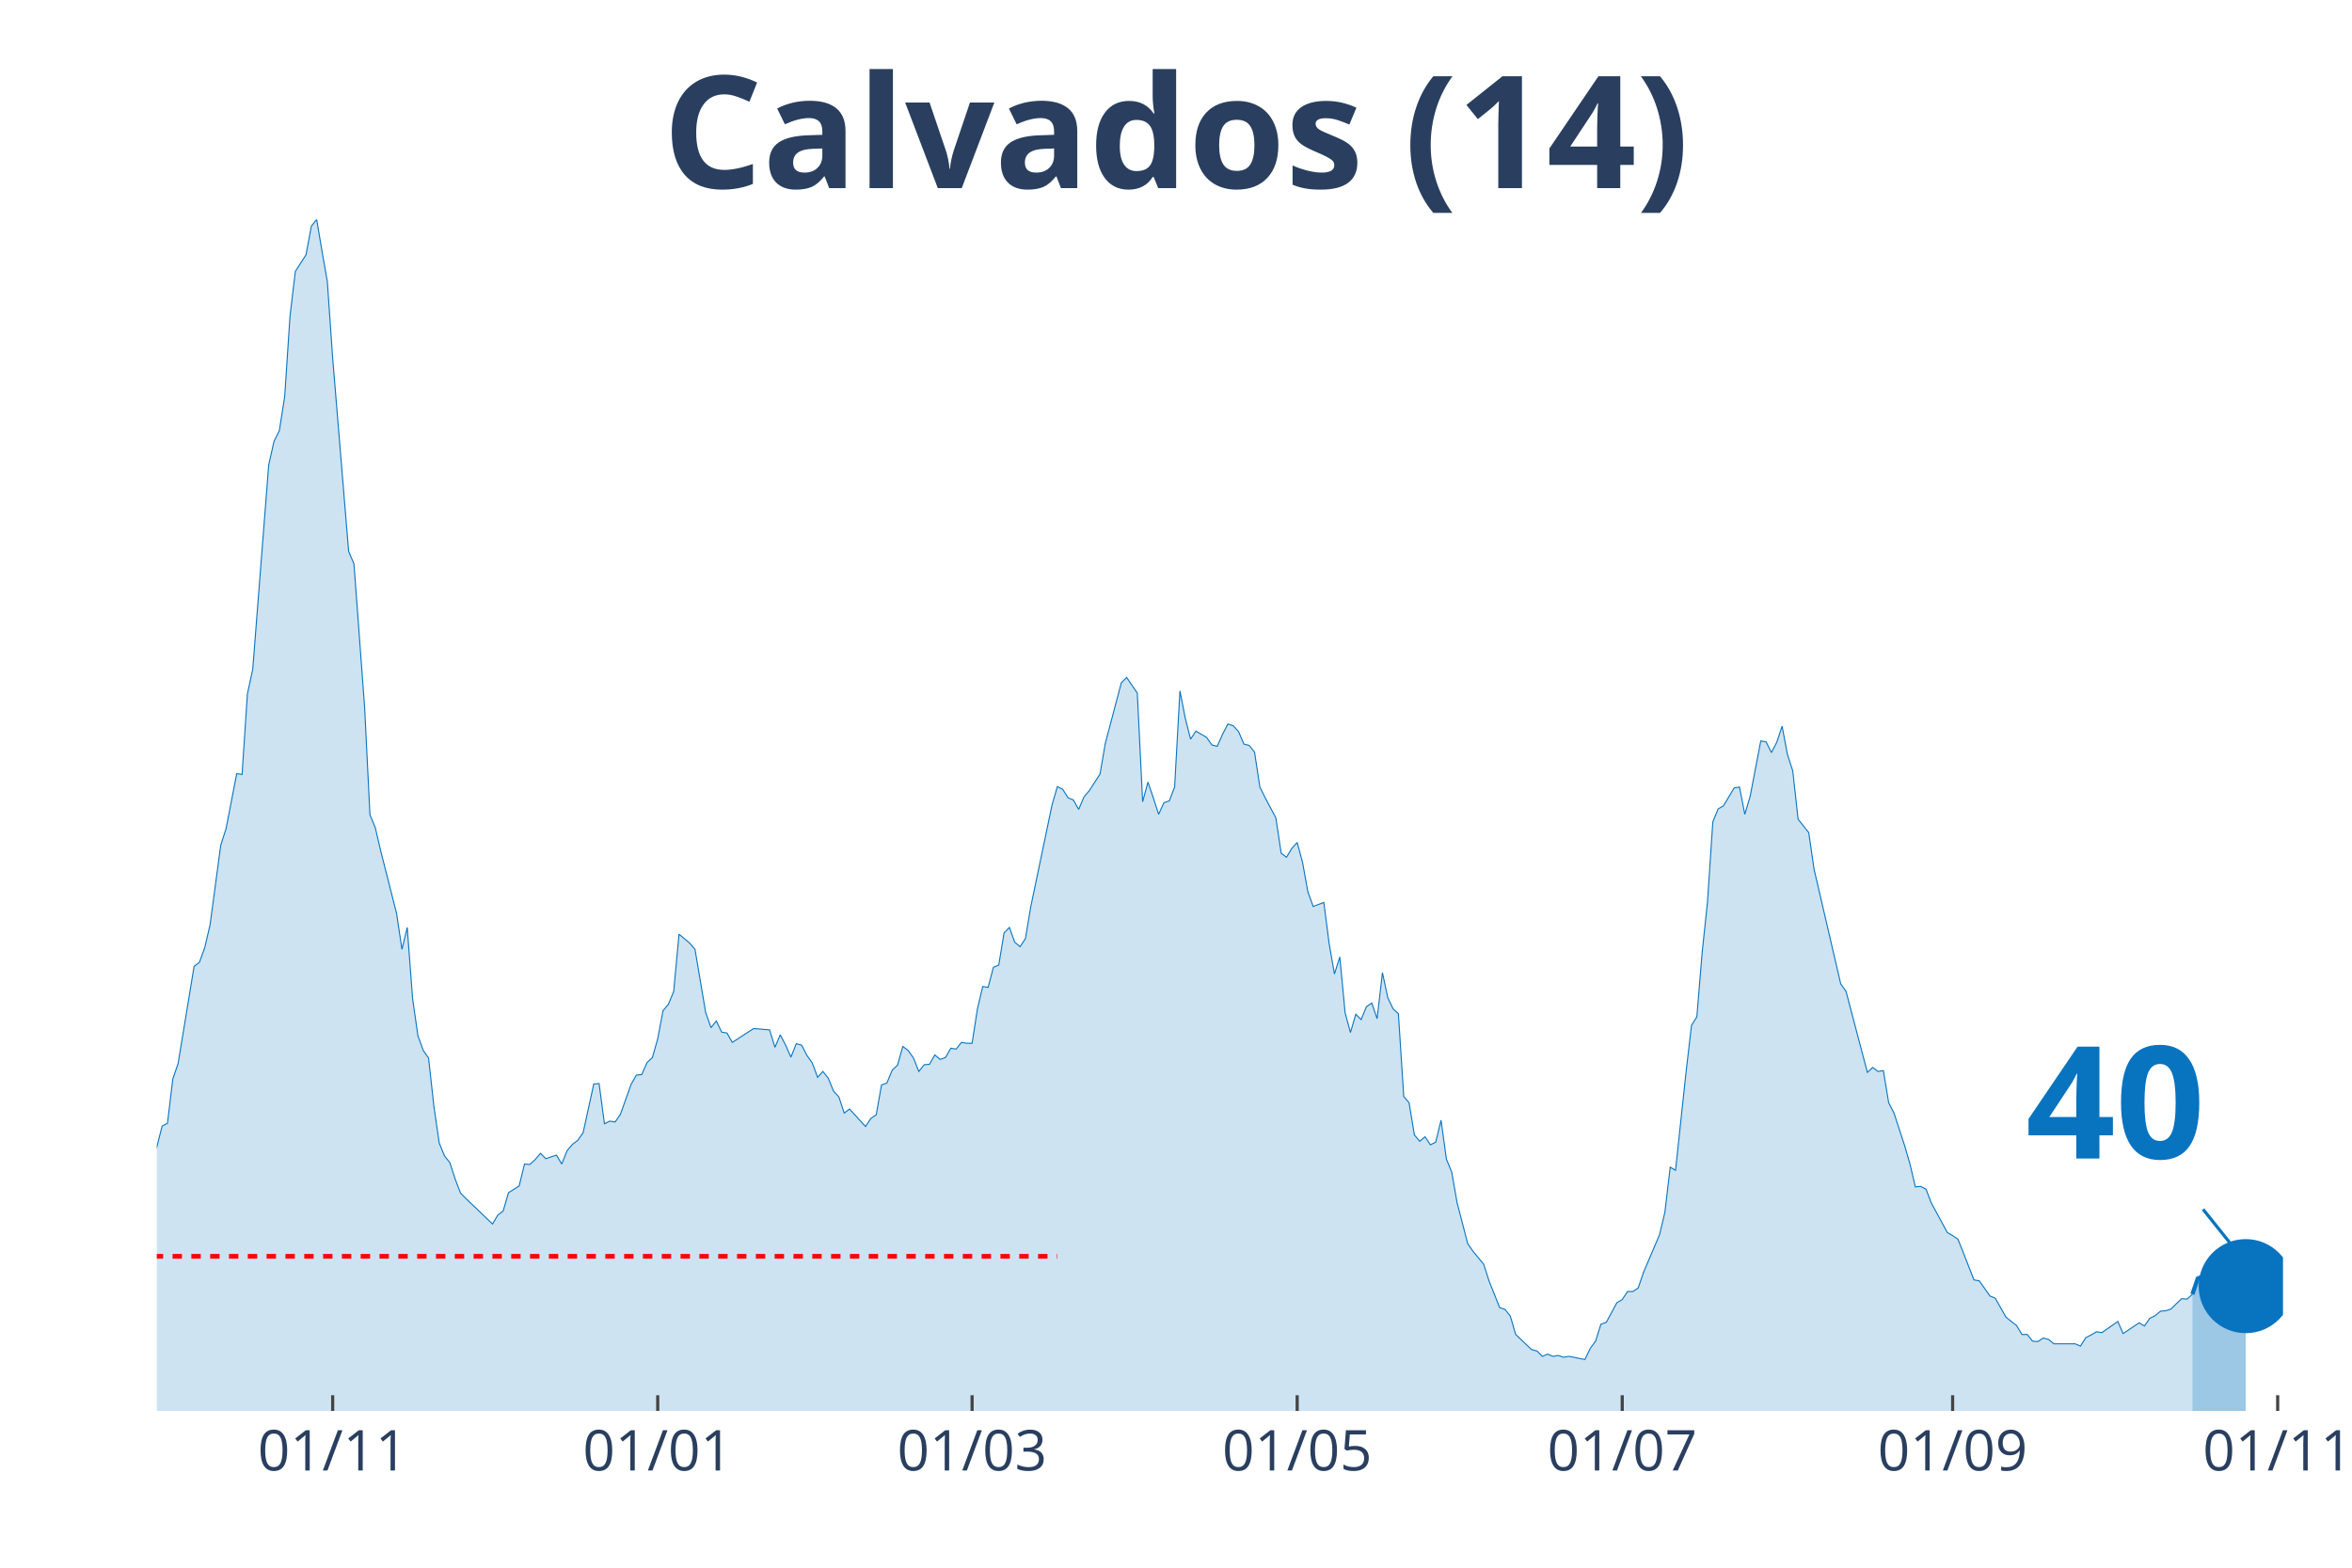
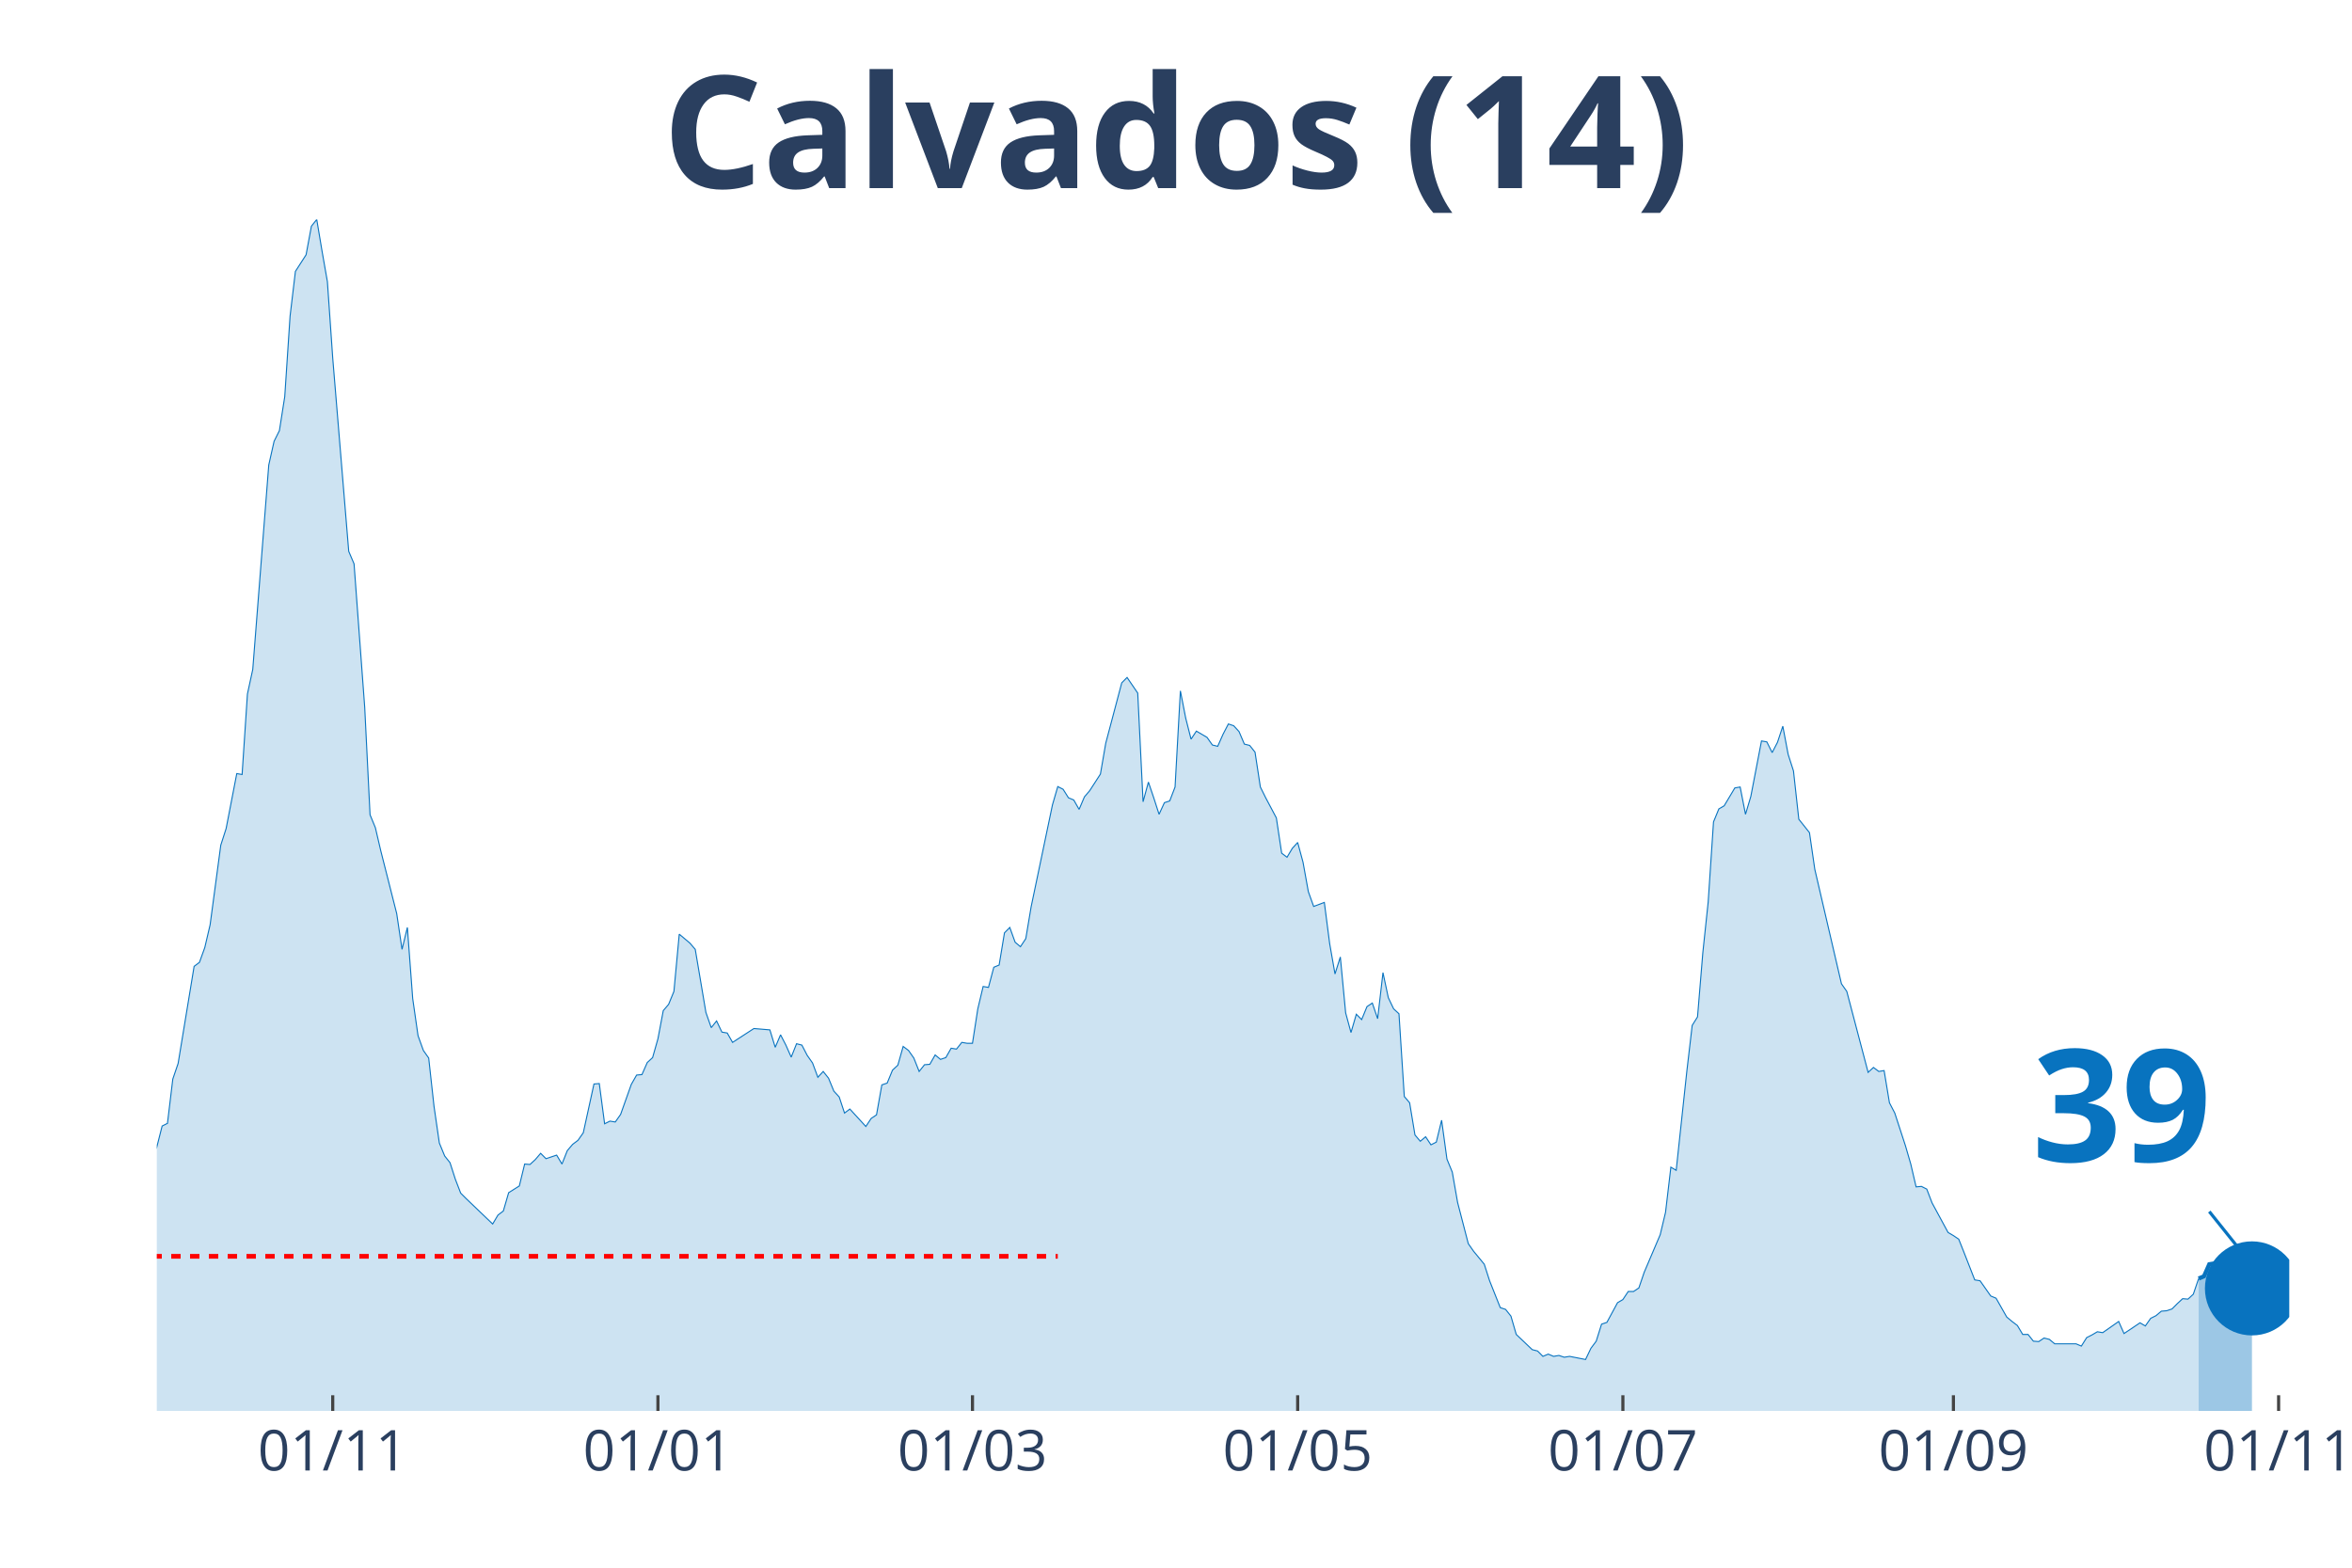
<svg xmlns="http://www.w3.org/2000/svg" class="main-svg" width="1125" height="750" style="" viewBox="0 0 750 500">
  <rect x="0" y="0" width="750" height="500" style="fill: rgb(0, 0, 0); fill-opacity: 0;" />
-   <defs id="defs-9b29c7">
+   <defs id="defs-915eaa">
    <g class="clips">
-       <clipPath id="clip9b29c7xyplot" class="plotclip">
-         <rect width="678" height="380" />
+       <clipPath id="clip915eaaxyplot" class="plotclip">
+         <rect width="680" height="380" />
      </clipPath>
-       <clipPath class="axesclip" id="clip9b29c7x">
-         <rect x="50" y="0" width="678" height="500" />
+       <clipPath class="axesclip" id="clip915eaax">
+         <rect x="50" y="0" width="680" height="500" />
      </clipPath>
-       <clipPath class="axesclip" id="clip9b29c7y">
+       <clipPath class="axesclip" id="clip915eaay">
        <rect x="0" y="70" width="750" height="380" />
      </clipPath>
-       <clipPath class="axesclip" id="clip9b29c7xy">
-         <rect x="50" y="70" width="678" height="380" />
+       <clipPath class="axesclip" id="clip915eaaxy">
+         <rect x="50" y="70" width="680" height="380" />
      </clipPath>
    </g>
    <g class="gradients" />
  </defs>
  <g class="bglayer">
-     <rect class="bg" x="50" y="70" width="678" height="380" style="fill: rgb(0, 0, 0); fill-opacity: 0; stroke-width: 0;" />
+     <rect class="bg" x="50" y="70" width="680" height="380" style="fill: rgb(0, 0, 0); fill-opacity: 0; stroke-width: 0;" />
  </g>
  <g class="layer-below">
    <g class="imagelayer" />
    <g class="shapelayer" />
  </g>
  <g class="cartesianlayer">
    <g class="subplot xy">
      <g class="layer-subplot">
        <g class="shapelayer" />
        <g class="imagelayer" />
      </g>
      <g class="gridlayer">
        <g class="x">
-           <path class="xgrid crisp" transform="translate(106.08,0)" d="M0,70v380" style="stroke: rgb(255, 255, 255); stroke-opacity: 1; stroke-width: 1px;" />
-           <path class="xgrid crisp" transform="translate(209.73,0)" d="M0,70v380" style="stroke: rgb(255, 255, 255); stroke-opacity: 1; stroke-width: 1px;" />
-           <path class="xgrid crisp" transform="translate(309.98,0)" d="M0,70v380" style="stroke: rgb(255, 255, 255); stroke-opacity: 1; stroke-width: 1px;" />
-           <path class="xgrid crisp" transform="translate(413.64,0)" d="M0,70v380" style="stroke: rgb(255, 255, 255); stroke-opacity: 1; stroke-width: 1px;" />
-           <path class="xgrid crisp" transform="translate(517.29,0)" d="M0,70v380" style="stroke: rgb(255, 255, 255); stroke-opacity: 1; stroke-width: 1px;" />
-           <path class="xgrid crisp" transform="translate(622.65,0)" d="M0,70v380" style="stroke: rgb(255, 255, 255); stroke-opacity: 1; stroke-width: 1px;" />
-           <path class="xgrid crisp" transform="translate(726.3,0)" d="M0,70v380" style="stroke: rgb(255, 255, 255); stroke-opacity: 1; stroke-width: 1px;" />
+           <path class="xgrid crisp" transform="translate(106.1,0)" d="M0,70v380" style="stroke: rgb(255, 255, 255); stroke-opacity: 1; stroke-width: 1px;" />
+           <path class="xgrid crisp" transform="translate(209.8,0)" d="M0,70v380" style="stroke: rgb(255, 255, 255); stroke-opacity: 1; stroke-width: 1px;" />
+           <path class="xgrid crisp" transform="translate(310.1,0)" d="M0,70v380" style="stroke: rgb(255, 255, 255); stroke-opacity: 1; stroke-width: 1px;" />
+           <path class="xgrid crisp" transform="translate(413.8,0)" d="M0,70v380" style="stroke: rgb(255, 255, 255); stroke-opacity: 1; stroke-width: 1px;" />
+           <path class="xgrid crisp" transform="translate(517.5,0)" d="M0,70v380" style="stroke: rgb(255, 255, 255); stroke-opacity: 1; stroke-width: 1px;" />
+           <path class="xgrid crisp" transform="translate(622.9,0)" d="M0,70v380" style="stroke: rgb(255, 255, 255); stroke-opacity: 1; stroke-width: 1px;" />
+           <path class="xgrid crisp" transform="translate(726.6,0)" d="M0,70v380" style="stroke: rgb(255, 255, 255); stroke-opacity: 1; stroke-width: 1px;" />
        </g>
        <g class="y" />
      </g>
      <g class="zerolinelayer" />
      <path class="xlines-below" />
      <path class="ylines-below" />
      <g class="overlines-below" />
      <g class="xaxislayer-below" />
      <g class="yaxislayer-below" />
      <g class="overaxes-below" />
-       <g class="plot" transform="translate(50, 70)" clip-path="url('#clip9b29c7xyplot')">
+       <g class="plot" transform="translate(50, 70)" clip-path="url('#clip915eaaxyplot')">
        <g class="scatterlayer mlayer">
-           <g class="trace scatter trace15e959" style="stroke-miterlimit: 2;">
+           <g class="trace scatter trace9eb7b3" style="stroke-miterlimit: 2;">
            <g class="fills">
              <g>
-                 <path class="js-fill" d="M649.11,380L-231.1,380L-231.1,376.58L-212.41,378.72L-210.71,378.57L-144.44,377.43L-142.74,377.15L-132.54,376.15L-130.84,375.58L-120.65,374.15L-118.95,375.01L-112.15,376.01L-110.45,376.58L-100.26,377.15L-98.56,376.58L-93.46,376.29L-91.76,375.58L-81.56,371.58L-79.86,372.01L-67.97,367.73L-66.27,367.88L-64.57,367.73L-62.87,366.02L-47.58,350.62L-45.88,352.18L-40.78,338.63L-39.08,328.93L-33.98,311.25L-32.29,312.53L-28.89,304.68L-27.19,306.4L-25.49,311.1L-23.79,311.39L-20.39,316.67L-18.69,320.52L-16.99,318.66L-15.29,320.66L-11.89,313.53L-10.2,314.53L-6.8,311.67L-5.1,309.11L-3.4,307.11L-1.7,302.55L1.7,289.14L3.4,288.28L5.1,274.16L6.8,269.17L11.89,238.21L13.59,236.93L15.29,232.22L16.99,224.95L20.39,199.56L22.09,194.28L25.49,176.73L27.19,177.02L28.89,151.34L30.59,143.5L35.68,78.31L37.38,70.75L39.08,67.33L40.78,56.49L42.48,30.81L44.18,16.55L47.58,11.27L49.28,2.14L50.98,0L52.68,10.13L54.38,19.83L56.08,44.22L61.17,105.84L62.87,109.83L66.27,155.62L67.97,189.86L69.67,193.99L71.37,201.27L76.47,221.38L78.17,232.79L79.86,225.8L81.56,248.48L83.26,260.32L84.96,265.03L86.66,267.45L88.36,282.86L90.06,294.56L91.76,298.69L93.46,300.83L95.16,306.11L96.86,310.53L98.56,312.24L107.05,320.38L108.75,317.52L110.45,316.24L112.15,310.39L115.55,308.25L117.25,301.26L118.95,301.4L120.65,299.83L122.35,297.84L124.05,299.55L127.44,298.41L129.14,301.26L130.84,296.98L132.54,294.98L134.24,293.7L135.94,291.28L139.34,275.73L141.04,275.59L142.74,288.42L144.44,287.57L146.14,287.85L147.83,285.43L151.23,275.87L152.93,272.88L154.63,272.73L156.33,268.88L158.03,267.31L159.73,261.32L161.43,252.33L163.13,250.34L164.83,246.2L166.53,227.94L169.92,230.8L171.62,232.79L175.02,252.91L176.72,257.76L178.42,255.62L180.12,259.18L181.82,259.47L183.52,262.46L190.32,258.04L192.02,258.18L195.41,258.47L197.11,264.03L198.81,260.04L200.51,263.32L202.21,267.17L203.91,262.89L205.61,263.32L207.31,266.6L209.01,269.02L210.71,273.59L212.41,271.73L214.11,273.87L215.8,278.01L217.5,279.86L219.2,285L220.9,283.72L226,289.28L227.7,286.71L229.4,285.57L231.1,276.01L232.8,275.44L234.5,271.31L236.2,269.74L237.89,263.75L239.59,265.03L241.29,267.45L242.99,271.73L244.69,269.59L246.39,269.45L248.09,266.46L249.79,267.88L251.49,267.31L253.19,264.32L254.89,264.6L256.59,262.46L258.29,262.75L259.98,262.75L261.68,251.76L263.38,244.63L265.08,244.92L266.78,238.5L268.48,237.79L270.18,227.52L271.88,225.8L273.58,230.51L275.28,231.94L276.98,229.37L278.68,219.24L285.47,186.72L287.17,180.87L288.87,181.73L290.57,184.44L292.27,185.15L293.97,188.15L295.67,184.15L297.37,182.15L300.77,176.88L302.47,167.03L307.56,147.78L309.26,146.07L312.66,151.06L314.36,185.72L316.06,179.44L317.76,184.44L319.46,189.71L321.16,186.01L322.86,185.44L324.56,181.01L326.26,150.35L327.95,159.05L329.65,165.75L331.35,163.18L334.75,165.18L336.45,167.61L338.15,168.03L339.85,164.18L341.55,160.9L343.25,161.47L344.95,163.33L346.65,167.32L348.35,167.75L350.05,169.89L351.74,181.01L353.44,184.44L356.84,190.86L358.54,202.12L360.24,203.41L361.94,200.56L363.64,198.7L365.34,204.98L367.04,214.39L368.74,219.1L372.14,217.82L373.83,230.94L375.53,240.64L377.23,235.22L378.93,253.05L380.63,259.32L382.33,253.48L384.03,255.19L385.73,251.05L387.43,249.91L389.13,254.9L390.83,240.21L392.53,248.2L394.23,251.76L395.92,253.33L397.62,279.72L399.32,281.72L401.02,291.99L402.72,293.99L404.42,292.56L406.12,295.13L407.82,294.27L409.52,287.28L411.22,299.69L412.92,303.83L414.62,313.53L418.02,326.65L419.71,329.08L423.11,333.21L424.81,338.49L428.21,347.05L429.91,347.62L431.61,349.76L433.31,355.61L438.41,360.46L440.11,360.89L441.8,362.6L443.5,361.88L445.2,362.6L446.9,362.31L448.6,362.88L450.3,362.6L455.4,363.6L457.1,360.03L458.8,357.75L460.5,352.33L462.2,351.76L463.89,348.62L465.59,345.48L467.29,344.48L468.99,341.91L470.69,341.91L472.39,340.77L474.09,335.78L479.19,323.8L480.89,316.67L482.59,302.26L484.29,303.26L487.68,271.59L489.38,257.04L491.08,254.33L492.78,233.79L494.48,217.67L496.18,192.14L497.88,188L499.58,187L502.98,181.3L504.68,181.01L506.38,189.71L508.08,184.01L511.47,166.32L513.17,166.61L514.87,170.03L516.57,166.75L518.27,161.61L519.97,170.6L521.67,175.88L523.37,191.28L526.77,195.56L528.47,207.26L536.96,243.78L538.66,246.2L545.46,272.02L547.16,270.45L548.86,271.73L550.56,271.45L552.26,281.72L553.95,285L557.35,295.41L559.05,301.26L560.75,308.54L562.45,308.39L564.15,309.25L565.85,313.67L570.95,323.09L572.65,324.08L574.35,325.23L576.05,329.5L579.44,338.21L581.14,338.49L584.54,343.34L586.24,344.05L589.64,350.05L591.34,351.47L593.04,352.76L594.74,355.61L596.44,355.61L598.14,357.75L599.83,357.89L601.53,356.75L603.23,357.18L604.93,358.6L611.73,358.6L613.43,359.32L615.13,356.61L616.83,355.75L618.53,354.75L620.23,355.04L625.32,351.47L627.02,355.32L632.12,351.9L633.82,352.9L635.52,350.47L637.22,349.62L638.92,348.19L640.62,348.05L642.32,347.48L644.02,345.77L645.71,344.2L647.41,344.34L649.11,342.77" style="fill: rgb(8, 115, 191); fill-opacity: 0.2; stroke-width: 0;" />
+                 <path class="js-fill" d="M651.1,380L-231.2,380L-231.2,376.58L-212.5,378.72L-210.8,378.57L-144.5,377.43L-142.8,377.15L-132.6,376.15L-130.9,375.58L-120.7,374.15L-119,375.01L-112.2,376.01L-110.5,376.58L-100.3,377.15L-98.6,376.58L-93.5,376.29L-91.8,375.58L-81.6,371.58L-79.9,372.01L-68,367.73L-66.3,367.88L-64.6,367.73L-62.9,366.02L-47.6,350.62L-45.9,352.18L-40.8,338.63L-39.1,328.93L-34,311.25L-32.3,312.53L-28.9,304.68L-27.2,306.4L-25.5,311.1L-23.8,311.39L-20.4,316.67L-18.7,320.52L-17,318.66L-15.3,320.66L-11.9,313.53L-10.2,314.53L-6.8,311.67L-5.1,309.11L-3.4,307.11L-1.7,302.55L1.7,289.14L3.4,288.28L5.1,274.16L6.8,269.17L11.9,238.21L13.6,236.93L15.3,232.22L17,224.95L20.4,199.56L22.1,194.28L25.5,176.73L27.2,177.02L28.9,151.34L30.6,143.5L35.7,78.31L37.4,70.75L39.1,67.33L40.8,56.49L42.5,30.81L44.2,16.55L47.6,11.27L49.3,2.14L51,0L52.7,10.13L54.4,19.83L56.1,44.22L61.2,105.84L62.9,109.83L66.3,155.62L68,189.86L69.7,193.99L71.4,201.27L76.5,221.38L78.2,232.79L79.9,225.8L81.6,248.48L83.3,260.32L85,265.03L86.7,267.45L88.4,282.86L90.1,294.56L91.8,298.69L93.5,300.83L95.2,306.11L96.9,310.53L98.6,312.24L107.1,320.38L108.8,317.52L110.5,316.24L112.2,310.39L115.6,308.25L117.3,301.26L119,301.4L120.7,299.83L122.4,297.84L124.1,299.55L127.5,298.41L129.2,301.26L130.9,296.98L132.6,294.98L134.3,293.7L136,291.28L139.4,275.73L141.1,275.59L142.8,288.42L144.5,287.57L146.2,287.85L147.9,285.43L151.3,275.87L153,272.88L154.7,272.73L156.4,268.88L158.1,267.31L159.8,261.32L161.5,252.33L163.2,250.34L164.9,246.2L166.6,227.94L170,230.8L171.7,232.79L175.1,252.91L176.8,257.76L178.5,255.62L180.2,259.18L181.9,259.47L183.6,262.46L190.4,258.04L192.1,258.18L195.5,258.47L197.2,264.03L198.9,260.04L200.6,263.32L202.3,267.17L204,262.89L205.7,263.32L207.4,266.6L209.1,269.02L210.8,273.59L212.5,271.73L214.2,273.87L215.9,278.01L217.6,279.86L219.3,285L221,283.72L226.1,289.28L227.8,286.71L229.5,285.57L231.2,276.01L232.9,275.44L234.6,271.31L236.3,269.74L238,263.75L239.7,265.03L241.4,267.45L243.1,271.73L244.8,269.59L246.5,269.45L248.2,266.46L249.9,267.88L251.6,267.31L253.3,264.32L255,264.6L256.7,262.46L258.4,262.75L260.1,262.75L261.8,251.76L263.5,244.63L265.2,244.92L266.9,238.5L268.6,237.79L270.3,227.52L272,225.8L273.7,230.51L275.4,231.94L277.1,229.37L278.8,219.24L285.6,186.72L287.3,180.87L289,181.73L290.7,184.44L292.4,185.15L294.1,188.15L295.8,184.15L297.5,182.15L300.9,176.88L302.6,167.03L307.7,147.78L309.4,146.07L312.8,151.06L314.5,185.72L316.2,179.44L317.9,184.44L319.6,189.71L321.3,186.01L323,185.44L324.7,181.01L326.4,150.35L328.1,159.05L329.8,165.75L331.5,163.18L334.9,165.18L336.6,167.61L338.3,168.03L340,164.18L341.7,160.9L343.4,161.47L345.1,163.33L346.8,167.32L348.5,167.75L350.2,169.89L351.9,181.01L353.6,184.44L357,190.86L358.7,202.12L360.4,203.41L362.1,200.56L363.8,198.7L365.5,204.98L367.2,214.39L368.9,219.1L372.3,217.82L374,230.94L375.7,240.64L377.4,235.22L379.1,253.05L380.8,259.32L382.5,253.48L384.2,255.19L385.9,251.05L387.6,249.91L389.3,254.9L391,240.21L392.7,248.2L394.4,251.76L396.1,253.33L397.8,279.72L399.5,281.72L401.2,291.99L402.9,293.99L404.6,292.56L406.3,295.13L408,294.27L409.7,287.28L411.4,299.69L413.1,303.83L414.8,313.53L418.2,326.65L419.9,329.08L423.3,333.21L425,338.49L428.4,347.05L430.1,347.62L431.8,349.76L433.5,355.61L438.6,360.46L440.3,360.89L442,362.6L443.7,361.88L445.4,362.6L447.1,362.31L448.8,362.88L450.5,362.6L455.6,363.6L457.3,360.03L459,357.75L460.7,352.33L462.4,351.76L464.1,348.62L465.8,345.48L467.5,344.48L469.2,341.91L470.9,341.91L472.6,340.77L474.3,335.78L479.4,323.8L481.1,316.67L482.8,302.26L484.5,303.26L487.9,271.59L489.6,257.04L491.3,254.33L493,233.79L494.7,217.67L496.4,192.14L498.1,188L499.8,187L503.2,181.3L504.9,181.01L506.6,189.71L508.3,184.01L511.7,166.32L513.4,166.61L515.1,170.03L516.8,166.75L518.5,161.61L520.2,170.6L521.9,175.88L523.6,191.28L527,195.56L528.7,207.26L537.2,243.78L538.9,246.2L545.7,272.02L547.4,270.45L549.1,271.73L550.8,271.45L552.5,281.72L554.2,285L557.6,295.41L559.3,301.26L561,308.54L562.7,308.39L564.4,309.25L566.1,313.67L571.2,323.09L572.9,324.08L574.6,325.23L576.3,329.5L579.7,338.21L581.4,338.49L584.8,343.34L586.5,344.05L589.9,350.05L591.6,351.47L593.3,352.76L595,355.61L596.7,355.61L598.4,357.75L600.1,357.89L601.8,356.75L603.5,357.18L605.2,358.6L612,358.6L613.7,359.32L615.4,356.61L617.1,355.75L618.8,354.75L620.5,355.04L625.6,351.47L627.3,355.32L632.4,351.9L634.1,352.9L635.8,350.47L637.5,349.62L639.2,348.19L640.9,348.05L642.6,347.48L644.3,345.77L646,344.2L647.7,344.34L649.4,342.77L651.1,337.78" style="fill: rgb(8, 115, 191); fill-opacity: 0.2; stroke-width: 0;" />
              </g>
            </g>
            <g class="errorbars" />
            <g class="lines">
-               <path class="js-line" d="M-231.1,376.58L-212.41,378.72L-210.71,378.57L-144.44,377.43L-142.74,377.15L-132.54,376.15L-130.84,375.58L-120.65,374.15L-118.95,375.01L-112.15,376.01L-110.45,376.58L-100.26,377.15L-98.56,376.58L-93.46,376.29L-91.76,375.58L-81.56,371.58L-79.86,372.01L-67.97,367.73L-66.27,367.88L-64.57,367.73L-62.87,366.02L-47.58,350.62L-45.88,352.18L-40.78,338.63L-39.08,328.93L-33.98,311.25L-32.29,312.53L-28.89,304.68L-27.19,306.4L-25.49,311.1L-23.79,311.39L-20.39,316.67L-18.69,320.52L-16.99,318.66L-15.29,320.66L-11.89,313.53L-10.2,314.53L-6.8,311.67L-5.1,309.11L-3.4,307.11L-1.7,302.55L1.7,289.14L3.4,288.28L5.1,274.16L6.8,269.17L11.89,238.21L13.59,236.93L15.29,232.22L16.99,224.95L20.39,199.56L22.09,194.28L25.49,176.73L27.19,177.02L28.89,151.34L30.59,143.5L35.68,78.31L37.38,70.75L39.08,67.33L40.78,56.49L42.48,30.81L44.18,16.55L47.58,11.27L49.28,2.14L50.98,0L52.68,10.13L54.38,19.83L56.08,44.22L61.17,105.84L62.87,109.83L66.27,155.62L67.97,189.86L69.67,193.99L71.37,201.27L76.47,221.38L78.17,232.79L79.86,225.8L81.56,248.48L83.26,260.32L84.96,265.03L86.66,267.45L88.36,282.86L90.06,294.56L91.76,298.69L93.46,300.83L95.16,306.11L96.86,310.53L98.56,312.24L107.05,320.38L108.75,317.52L110.45,316.24L112.15,310.39L115.55,308.25L117.25,301.26L118.95,301.4L120.65,299.83L122.35,297.84L124.05,299.55L127.44,298.41L129.14,301.26L130.84,296.98L132.54,294.98L134.24,293.7L135.94,291.28L139.34,275.73L141.04,275.59L142.74,288.42L144.44,287.57L146.14,287.85L147.83,285.43L151.23,275.87L152.93,272.88L154.63,272.73L156.33,268.88L158.03,267.31L159.73,261.32L161.43,252.33L163.13,250.34L164.83,246.2L166.53,227.94L169.92,230.8L171.62,232.79L175.02,252.91L176.72,257.76L178.42,255.62L180.12,259.18L181.82,259.47L183.52,262.46L190.32,258.04L192.02,258.18L195.41,258.47L197.11,264.03L198.81,260.04L200.51,263.32L202.21,267.17L203.91,262.89L205.61,263.32L207.31,266.6L209.01,269.02L210.71,273.59L212.41,271.73L214.11,273.87L215.8,278.01L217.5,279.86L219.2,285L220.9,283.72L226,289.28L227.7,286.71L229.4,285.57L231.1,276.01L232.8,275.44L234.5,271.31L236.2,269.74L237.89,263.75L239.59,265.03L241.29,267.45L242.99,271.73L244.69,269.59L246.39,269.45L248.09,266.46L249.79,267.88L251.49,267.31L253.19,264.32L254.89,264.6L256.59,262.46L258.29,262.75L259.98,262.75L261.68,251.76L263.38,244.63L265.08,244.92L266.78,238.5L268.48,237.79L270.18,227.52L271.88,225.8L273.58,230.51L275.28,231.94L276.98,229.37L278.68,219.24L285.47,186.72L287.17,180.87L288.87,181.73L290.57,184.44L292.27,185.15L293.97,188.15L295.67,184.15L297.37,182.15L300.77,176.88L302.47,167.03L307.56,147.78L309.26,146.07L312.66,151.06L314.36,185.72L316.06,179.44L317.76,184.44L319.46,189.71L321.16,186.01L322.86,185.44L324.56,181.01L326.26,150.35L327.95,159.05L329.65,165.75L331.35,163.18L334.75,165.18L336.45,167.61L338.15,168.03L339.85,164.18L341.55,160.9L343.25,161.47L344.95,163.33L346.65,167.32L348.35,167.75L350.05,169.89L351.74,181.01L353.44,184.44L356.84,190.86L358.54,202.12L360.24,203.41L361.94,200.56L363.64,198.7L365.34,204.98L367.04,214.39L368.74,219.1L372.14,217.82L373.83,230.94L375.53,240.64L377.23,235.22L378.93,253.05L380.63,259.32L382.33,253.48L384.03,255.19L385.73,251.05L387.43,249.91L389.13,254.9L390.83,240.21L392.53,248.2L394.23,251.76L395.92,253.33L397.62,279.72L399.32,281.72L401.02,291.99L402.72,293.99L404.42,292.56L406.12,295.13L407.82,294.27L409.52,287.28L411.22,299.69L412.92,303.83L414.62,313.53L418.02,326.65L419.71,329.08L423.11,333.21L424.81,338.49L428.21,347.05L429.91,347.62L431.61,349.76L433.31,355.61L438.41,360.46L440.11,360.89L441.8,362.6L443.5,361.88L445.2,362.6L446.9,362.31L448.6,362.88L450.3,362.6L455.4,363.6L457.1,360.03L458.8,357.75L460.5,352.33L462.2,351.76L463.89,348.62L465.59,345.48L467.29,344.48L468.99,341.91L470.69,341.91L472.39,340.77L474.09,335.78L479.19,323.8L480.89,316.67L482.59,302.26L484.29,303.26L487.68,271.59L489.38,257.04L491.08,254.33L492.78,233.79L494.48,217.67L496.18,192.14L497.88,188L499.58,187L502.98,181.3L504.68,181.01L506.38,189.71L508.08,184.01L511.47,166.32L513.17,166.61L514.87,170.03L516.57,166.75L518.27,161.61L519.97,170.6L521.67,175.88L523.37,191.28L526.77,195.56L528.47,207.26L536.96,243.78L538.66,246.2L545.46,272.02L547.16,270.45L548.86,271.73L550.56,271.45L552.26,281.72L553.95,285L557.35,295.41L559.05,301.26L560.75,308.54L562.45,308.39L564.15,309.25L565.85,313.67L570.95,323.09L572.65,324.08L574.35,325.23L576.05,329.5L579.44,338.21L581.14,338.49L584.54,343.34L586.24,344.05L589.64,350.05L591.34,351.47L593.04,352.76L594.74,355.61L596.44,355.61L598.14,357.75L599.83,357.89L601.53,356.75L603.23,357.18L604.93,358.6L611.73,358.6L613.43,359.32L615.13,356.61L616.83,355.75L618.53,354.75L620.23,355.04L625.32,351.47L627.02,355.32L632.12,351.9L633.82,352.9L635.52,350.47L637.22,349.62L638.92,348.19L640.62,348.05L642.32,347.48L644.02,345.77L645.71,344.2L647.41,344.34L649.11,342.77" style="vector-effect: non-scaling-stroke; fill: none; stroke: rgb(8, 115, 191); stroke-opacity: 1; stroke-width: 0.5px; opacity: 1;" />
+               <path class="js-line" d="M-231.2,376.58L-212.5,378.72L-210.8,378.57L-144.5,377.43L-142.8,377.15L-132.6,376.15L-130.9,375.58L-120.7,374.15L-119,375.01L-112.2,376.01L-110.5,376.58L-100.3,377.15L-98.6,376.58L-93.5,376.29L-91.8,375.58L-81.6,371.58L-79.9,372.01L-68,367.73L-66.3,367.88L-64.6,367.73L-62.9,366.02L-47.6,350.62L-45.9,352.18L-40.8,338.63L-39.1,328.93L-34,311.25L-32.3,312.53L-28.9,304.68L-27.2,306.4L-25.5,311.1L-23.8,311.39L-20.4,316.67L-18.7,320.52L-17,318.66L-15.3,320.66L-11.9,313.53L-10.2,314.53L-6.8,311.67L-5.1,309.11L-3.4,307.11L-1.7,302.55L1.7,289.14L3.4,288.28L5.1,274.16L6.8,269.17L11.9,238.21L13.6,236.93L15.3,232.22L17,224.95L20.4,199.56L22.1,194.28L25.5,176.73L27.2,177.02L28.9,151.34L30.6,143.5L35.7,78.31L37.4,70.75L39.1,67.33L40.8,56.49L42.5,30.81L44.2,16.55L47.6,11.27L49.3,2.14L51,0L52.7,10.13L54.4,19.83L56.1,44.22L61.2,105.84L62.9,109.83L66.3,155.62L68,189.86L69.7,193.99L71.4,201.27L76.5,221.38L78.2,232.79L79.9,225.8L81.6,248.48L83.3,260.32L85,265.03L86.7,267.45L88.4,282.86L90.1,294.56L91.8,298.69L93.5,300.83L95.2,306.11L96.9,310.53L98.6,312.24L107.1,320.38L108.8,317.52L110.5,316.24L112.2,310.39L115.6,308.25L117.3,301.26L119,301.4L120.7,299.83L122.4,297.84L124.1,299.55L127.5,298.41L129.2,301.26L130.9,296.98L132.6,294.98L134.3,293.7L136,291.28L139.4,275.73L141.1,275.59L142.8,288.42L144.5,287.57L146.2,287.85L147.9,285.43L151.3,275.87L153,272.88L154.7,272.73L156.4,268.88L158.1,267.31L159.8,261.32L161.5,252.33L163.2,250.34L164.9,246.2L166.6,227.94L170,230.8L171.7,232.79L175.1,252.91L176.8,257.76L178.5,255.62L180.2,259.18L181.9,259.47L183.6,262.46L190.4,258.04L192.1,258.18L195.5,258.47L197.2,264.03L198.9,260.04L200.6,263.32L202.3,267.17L204,262.89L205.7,263.32L207.4,266.6L209.1,269.02L210.8,273.59L212.5,271.73L214.2,273.87L215.9,278.01L217.6,279.86L219.3,285L221,283.72L226.1,289.28L227.8,286.71L229.5,285.57L231.2,276.01L232.9,275.44L234.6,271.31L236.3,269.74L238,263.75L239.7,265.03L241.4,267.45L243.1,271.73L244.8,269.59L246.5,269.45L248.2,266.46L249.9,267.88L251.6,267.31L253.3,264.32L255,264.6L256.7,262.46L258.4,262.75L260.1,262.75L261.8,251.76L263.5,244.63L265.2,244.92L266.9,238.5L268.6,237.79L270.3,227.52L272,225.8L273.7,230.51L275.4,231.94L277.1,229.37L278.8,219.24L285.6,186.72L287.3,180.87L289,181.73L290.7,184.44L292.4,185.15L294.1,188.15L295.8,184.15L297.5,182.15L300.9,176.88L302.6,167.03L307.7,147.78L309.4,146.07L312.8,151.06L314.5,185.72L316.2,179.44L317.9,184.44L319.6,189.71L321.3,186.01L323,185.44L324.7,181.01L326.4,150.35L328.1,159.05L329.8,165.75L331.5,163.18L334.9,165.18L336.6,167.61L338.3,168.03L340,164.18L341.7,160.9L343.4,161.47L345.1,163.33L346.8,167.32L348.5,167.75L350.2,169.89L351.9,181.01L353.6,184.44L357,190.86L358.7,202.12L360.4,203.41L362.1,200.56L363.8,198.7L365.5,204.98L367.2,214.39L368.9,219.1L372.3,217.82L374,230.94L375.7,240.64L377.4,235.22L379.1,253.05L380.8,259.32L382.5,253.48L384.2,255.19L385.9,251.05L387.6,249.91L389.3,254.9L391,240.21L392.7,248.2L394.4,251.76L396.1,253.33L397.8,279.72L399.5,281.72L401.2,291.99L402.9,293.99L404.6,292.56L406.3,295.13L408,294.27L409.7,287.28L411.4,299.69L413.1,303.83L414.8,313.53L418.2,326.65L419.9,329.08L423.3,333.21L425,338.49L428.4,347.05L430.1,347.62L431.8,349.76L433.5,355.61L438.6,360.46L440.3,360.89L442,362.6L443.7,361.88L445.4,362.6L447.1,362.31L448.8,362.88L450.5,362.6L455.6,363.6L457.3,360.03L459,357.75L460.7,352.33L462.4,351.76L464.1,348.62L465.8,345.48L467.5,344.48L469.2,341.91L470.9,341.91L472.6,340.77L474.3,335.78L479.4,323.8L481.1,316.67L482.8,302.26L484.5,303.26L487.9,271.59L489.6,257.04L491.3,254.33L493,233.79L494.7,217.67L496.4,192.14L498.1,188L499.8,187L503.2,181.3L504.9,181.01L506.6,189.71L508.3,184.01L511.7,166.32L513.4,166.61L515.1,170.03L516.8,166.75L518.5,161.61L520.2,170.6L521.9,175.88L523.6,191.28L527,195.56L528.7,207.26L537.2,243.78L538.9,246.2L545.7,272.02L547.4,270.45L549.1,271.73L550.8,271.45L552.5,281.72L554.2,285L557.6,295.41L559.3,301.26L561,308.54L562.7,308.39L564.4,309.25L566.1,313.67L571.2,323.09L572.9,324.08L574.6,325.23L576.3,329.5L579.7,338.21L581.4,338.49L584.8,343.34L586.5,344.05L589.9,350.05L591.6,351.47L593.3,352.76L595,355.61L596.7,355.61L598.4,357.75L600.1,357.89L601.8,356.75L603.5,357.18L605.2,358.6L612,358.6L613.7,359.32L615.4,356.61L617.1,355.75L618.8,354.75L620.5,355.04L625.6,351.47L627.3,355.32L632.4,351.9L634.1,352.9L635.8,350.47L637.5,349.62L639.2,348.19L640.9,348.05L642.6,347.48L644.3,345.77L646,344.2L647.7,344.34L649.4,342.77L651.1,337.78" style="vector-effect: non-scaling-stroke; fill: none; stroke: rgb(8, 115, 191); stroke-opacity: 1; stroke-width: 0.5px; opacity: 1;" />
            </g>
            <g class="points" />
            <g class="text" />
          </g>
-           <g class="trace scatter tracecf4535" style="stroke-miterlimit: 2;">
+           <g class="trace scatter trace96c0bb" style="stroke-miterlimit: 2;">
            <g class="fills">
              <g>
-                 <path class="js-fill" d="M666.11,380L649.11,380L649.11,342.77L650.81,337.78L652.51,337.06L654.21,333.21L655.91,332.93L657.61,335.21L659.31,334.78L662.71,338.92L664.41,337.78L666.11,340.2" style="fill: rgb(8, 115, 191); fill-opacity: 0.4; stroke-width: 0;" />
+                 <path class="js-fill" d="M668.1,380L651.1,380L651.1,337.78L652.8,337.06L654.5,333.21L656.2,332.93L657.9,335.21L659.6,334.78L661.3,336.64L663,338.92L664.7,337.78L666.4,340.2L668.1,340.92" style="fill: rgb(8, 115, 191); fill-opacity: 0.4; stroke-width: 0;" />
              </g>
            </g>
            <g class="errorbars" />
            <g class="lines">
-               <path class="js-line" d="M649.11,342.77L650.81,337.78L652.51,337.06L654.21,333.21L655.91,332.93L657.61,335.21L659.31,334.78L662.71,338.92L664.41,337.78L666.11,340.2" style="vector-effect: non-scaling-stroke; fill: none; stroke: rgb(8, 115, 191); stroke-opacity: 1; stroke-width: 2px; opacity: 1;" />
+               <path class="js-line" d="M651.1,337.78L652.8,337.06L654.5,333.21L656.2,332.93L657.9,335.21L659.6,334.78L661.3,336.64L663,338.92L664.7,337.78L666.4,340.2L668.1,340.92" style="vector-effect: non-scaling-stroke; fill: none; stroke: rgb(8, 115, 191); stroke-opacity: 1; stroke-width: 2px; opacity: 1;" />
            </g>
            <g class="points" />
            <g class="text" />
          </g>
-           <g class="trace scatter traceee4fa1" style="stroke-miterlimit: 2; opacity: 1;">
+           <g class="trace scatter trace344792" style="stroke-miterlimit: 2; opacity: 1;">
            <g class="fills" />
            <g class="errorbars" />
            <g class="lines" />
            <g class="points">
-               <path class="point" transform="translate(666.11,340.2)" d="M15,0A15,15 0 1,1 0,-15A15,15 0 0,1 15,0Z" style="opacity: 1; stroke-width: 0px; fill: rgb(8, 115, 191); fill-opacity: 1;" />
+               <path class="point" transform="translate(668.1,340.92)" d="M15,0A15,15 0 1,1 0,-15A15,15 0 0,1 15,0Z" style="opacity: 1; stroke-width: 0px; fill: rgb(8, 115, 191); fill-opacity: 1;" />
            </g>
            <g class="text" />
          </g>
        </g>
      </g>
      <g class="overplot" />
      <path class="xlines-above crisp" style="fill: none; stroke-width: 1px; stroke: rgb(0, 0, 0); stroke-opacity: 0;" d="" />
      <path class="ylines-above crisp" style="fill: none;" d="M0,0" />
      <g class="overlines-above" />
      <g class="xaxislayer-above">
-         <path class="xtick ticks crisp" d="M0,450v-5" transform="translate(106.08,0)" style="stroke: rgb(68, 68, 68); stroke-opacity: 1; stroke-width: 1px;" />
-         <path class="xtick ticks crisp" d="M0,450v-5" transform="translate(209.73,0)" style="stroke: rgb(68, 68, 68); stroke-opacity: 1; stroke-width: 1px;" />
-         <path class="xtick ticks crisp" d="M0,450v-5" transform="translate(309.98,0)" style="stroke: rgb(68, 68, 68); stroke-opacity: 1; stroke-width: 1px;" />
-         <path class="xtick ticks crisp" d="M0,450v-5" transform="translate(413.64,0)" style="stroke: rgb(68, 68, 68); stroke-opacity: 1; stroke-width: 1px;" />
-         <path class="xtick ticks crisp" d="M0,450v-5" transform="translate(517.29,0)" style="stroke: rgb(68, 68, 68); stroke-opacity: 1; stroke-width: 1px;" />
-         <path class="xtick ticks crisp" d="M0,450v-5" transform="translate(622.65,0)" style="stroke: rgb(68, 68, 68); stroke-opacity: 1; stroke-width: 1px;" />
-         <path class="xtick ticks crisp" d="M0,450v-5" transform="translate(726.3,0)" style="stroke: rgb(68, 68, 68); stroke-opacity: 1; stroke-width: 1px;" />
+         <path class="xtick ticks crisp" d="M0,450v-5" transform="translate(106.1,0)" style="stroke: rgb(68, 68, 68); stroke-opacity: 1; stroke-width: 1px;" />
+         <path class="xtick ticks crisp" d="M0,450v-5" transform="translate(209.8,0)" style="stroke: rgb(68, 68, 68); stroke-opacity: 1; stroke-width: 1px;" />
+         <path class="xtick ticks crisp" d="M0,450v-5" transform="translate(310.1,0)" style="stroke: rgb(68, 68, 68); stroke-opacity: 1; stroke-width: 1px;" />
+         <path class="xtick ticks crisp" d="M0,450v-5" transform="translate(413.8,0)" style="stroke: rgb(68, 68, 68); stroke-opacity: 1; stroke-width: 1px;" />
+         <path class="xtick ticks crisp" d="M0,450v-5" transform="translate(517.5,0)" style="stroke: rgb(68, 68, 68); stroke-opacity: 1; stroke-width: 1px;" />
+         <path class="xtick ticks crisp" d="M0,450v-5" transform="translate(622.9,0)" style="stroke: rgb(68, 68, 68); stroke-opacity: 1; stroke-width: 1px;" />
+         <path class="xtick ticks crisp" d="M0,450v-5" transform="translate(726.6,0)" style="stroke: rgb(68, 68, 68); stroke-opacity: 1; stroke-width: 1px;" />
        <g class="xtick">
-           <text text-anchor="middle" x="0" y="469" transform="translate(106.08,0)" style="font-family: 'Open Sans', verdana, arial, sans-serif; font-size: 18px; fill: rgb(42, 63, 95); fill-opacity: 1; white-space: pre;">01/11</text>
+           <text text-anchor="middle" x="0" y="469" transform="translate(106.1,0)" style="font-family: 'Open Sans', verdana, arial, sans-serif; font-size: 18px; fill: rgb(42, 63, 95); fill-opacity: 1; white-space: pre;">01/11</text>
        </g>
        <g class="xtick">
-           <text text-anchor="middle" x="0" y="469" transform="translate(209.73,0)" style="font-family: 'Open Sans', verdana, arial, sans-serif; font-size: 18px; fill: rgb(42, 63, 95); fill-opacity: 1; white-space: pre;">01/01</text>
+           <text text-anchor="middle" x="0" y="469" transform="translate(209.8,0)" style="font-family: 'Open Sans', verdana, arial, sans-serif; font-size: 18px; fill: rgb(42, 63, 95); fill-opacity: 1; white-space: pre;">01/01</text>
        </g>
        <g class="xtick">
-           <text text-anchor="middle" x="0" y="469" transform="translate(309.98,0)" style="font-family: 'Open Sans', verdana, arial, sans-serif; font-size: 18px; fill: rgb(42, 63, 95); fill-opacity: 1; white-space: pre;">01/03</text>
+           <text text-anchor="middle" x="0" y="469" transform="translate(310.1,0)" style="font-family: 'Open Sans', verdana, arial, sans-serif; font-size: 18px; fill: rgb(42, 63, 95); fill-opacity: 1; white-space: pre;">01/03</text>
        </g>
        <g class="xtick">
-           <text text-anchor="middle" x="0" y="469" transform="translate(413.64,0)" style="font-family: 'Open Sans', verdana, arial, sans-serif; font-size: 18px; fill: rgb(42, 63, 95); fill-opacity: 1; white-space: pre;">01/05</text>
+           <text text-anchor="middle" x="0" y="469" transform="translate(413.8,0)" style="font-family: 'Open Sans', verdana, arial, sans-serif; font-size: 18px; fill: rgb(42, 63, 95); fill-opacity: 1; white-space: pre;">01/05</text>
        </g>
        <g class="xtick">
-           <text text-anchor="middle" x="0" y="469" transform="translate(517.29,0)" style="font-family: 'Open Sans', verdana, arial, sans-serif; font-size: 18px; fill: rgb(42, 63, 95); fill-opacity: 1; white-space: pre;">01/07</text>
+           <text text-anchor="middle" x="0" y="469" transform="translate(517.5,0)" style="font-family: 'Open Sans', verdana, arial, sans-serif; font-size: 18px; fill: rgb(42, 63, 95); fill-opacity: 1; white-space: pre;">01/07</text>
        </g>
        <g class="xtick">
-           <text text-anchor="middle" x="0" y="469" transform="translate(622.65,0)" style="font-family: 'Open Sans', verdana, arial, sans-serif; font-size: 18px; fill: rgb(42, 63, 95); fill-opacity: 1; white-space: pre;">01/09</text>
+           <text text-anchor="middle" x="0" y="469" transform="translate(622.9,0)" style="font-family: 'Open Sans', verdana, arial, sans-serif; font-size: 18px; fill: rgb(42, 63, 95); fill-opacity: 1; white-space: pre;">01/09</text>
        </g>
        <g class="xtick">
-           <text text-anchor="middle" x="0" y="469" transform="translate(726.3,0)" style="font-family: 'Open Sans', verdana, arial, sans-serif; font-size: 18px; fill: rgb(42, 63, 95); fill-opacity: 1; white-space: pre;">01/11</text>
+           <text text-anchor="middle" x="0" y="469" transform="translate(726.6,0)" style="font-family: 'Open Sans', verdana, arial, sans-serif; font-size: 18px; fill: rgb(42, 63, 95); fill-opacity: 1; white-space: pre;">01/11</text>
        </g>
      </g>
      <g class="yaxislayer-above" />
      <g class="overaxes-above" />
    </g>
  </g>
  <g class="polarlayer" />
  <g class="ternarylayer" />
  <g class="geolayer" />
  <g class="funnelarealayer" />
  <g class="pielayer" />
  <g class="treemaplayer" />
  <g class="sunburstlayer" />
  <g class="glimages" />
-   <defs id="topdefs-9b29c7">
+   <defs id="topdefs-915eaa">
    <g class="clips" />
  </defs>
  <g class="layer-above">
    <g class="imagelayer" />
    <g class="shapelayer">
-       <path data-index="0" fill-rule="evenodd" d="M-904.98,400.68L337.17,400.68" clip-path="url('#clip9b29c7xy')" style="opacity: 1; stroke: rgb(255, 0, 0); stroke-opacity: 1; fill: rgb(0, 0, 0); fill-opacity: 0; stroke-dasharray: 3px, 3px; stroke-width: 1.5px;" />
+       <path data-index="0" fill-rule="evenodd" d="M-905.4,400.68L337.3,400.68" clip-path="url('#clip915eaaxy')" style="opacity: 1; stroke: rgb(255, 0, 0); stroke-opacity: 1; fill: rgb(0, 0, 0); fill-opacity: 0; stroke-dasharray: 3px, 3px; stroke-width: 1.5px;" />
    </g>
  </g>
  <g class="infolayer">
    <g class="g-gtitle">
      <text class="gtitle" x="375" y="25" text-anchor="middle" dy="0.7em" style="font-family: 'Open Sans', verdana, arial, sans-serif; font-size: 50px; fill: rgb(42, 63, 95); opacity: 1; font-weight: normal; white-space: pre;">
        <tspan style="font-weight:bold">Calvados (14)</tspan>
      </text>
    </g>
    <g class="g-xtitle" />
    <g class="annotation" data-index="0" style="opacity: 1;">
-       <g class="annotation-text-g" transform="rotate(0,674.11,350.2)">
-         <g class="cursor-pointer" transform="translate(631, 314)">
+       <g class="annotation-text-g" transform="rotate(0,676.1,350.92)">
+         <g class="cursor-pointer" transform="translate(633, 315)">
          <rect class="bg" x="0.5" y="0.5" width="86" height="71" style="stroke-width: 1px; stroke: rgb(0, 0, 0); stroke-opacity: 0; fill: rgb(255, 255, 255); fill-opacity: 0.6;" />
          <text class="annotation-text" text-anchor="middle" x="43.531" y="55.5" style="font-family: 'Open Sans', verdana, arial, sans-serif; font-size: 50px; fill: rgb(8, 115, 191); fill-opacity: 1; white-space: pre;">
-             <tspan style="font-weight:bold">40 </tspan>
+             <tspan style="font-weight:bold">39 </tspan>
          </text>
        </g>
      </g>
      <g class="annotation-arrow-g" style="opacity: 1;">
-         <path d="M702.51,385.7L714.11,400.2" style="stroke-width: 1px; stroke: rgb(8, 115, 191); stroke-opacity: 1; stroke-dasharray: 0px, 0px, 18.569px, 18.569px;" />
+         <path d="M704.5,386.42L716.1,400.92" style="stroke-width: 1px; stroke: rgb(8, 115, 191); stroke-opacity: 1; stroke-dasharray: 0px, 0px, 18.569px, 18.569px;" />
      </g>
    </g>
  </g>
</svg>
